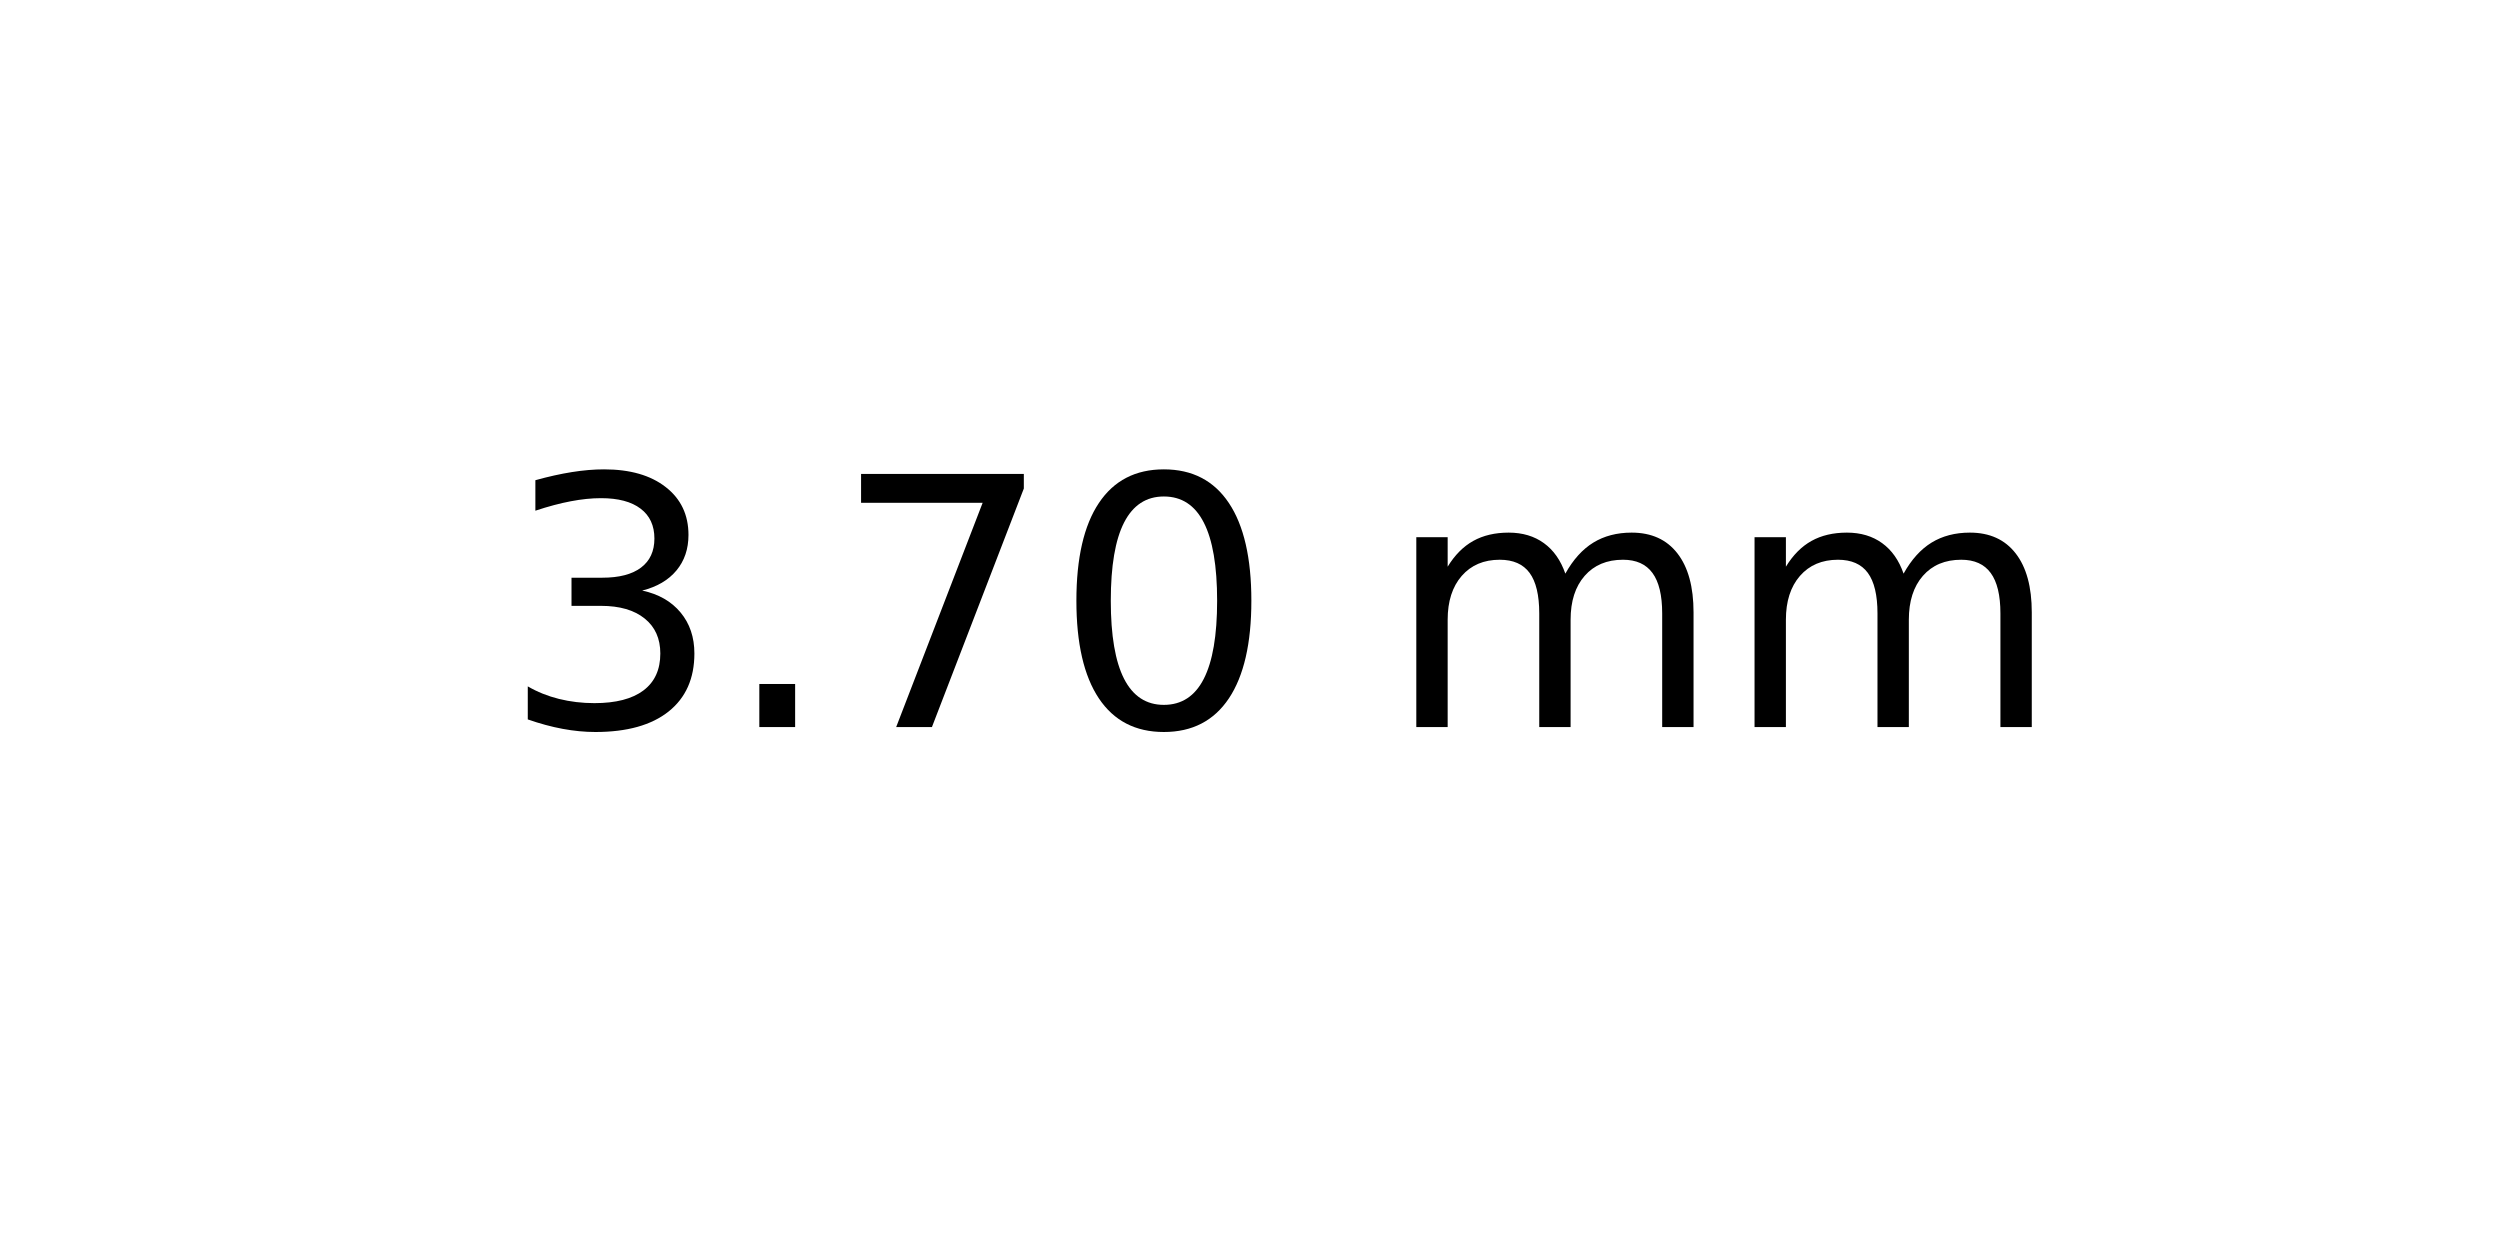
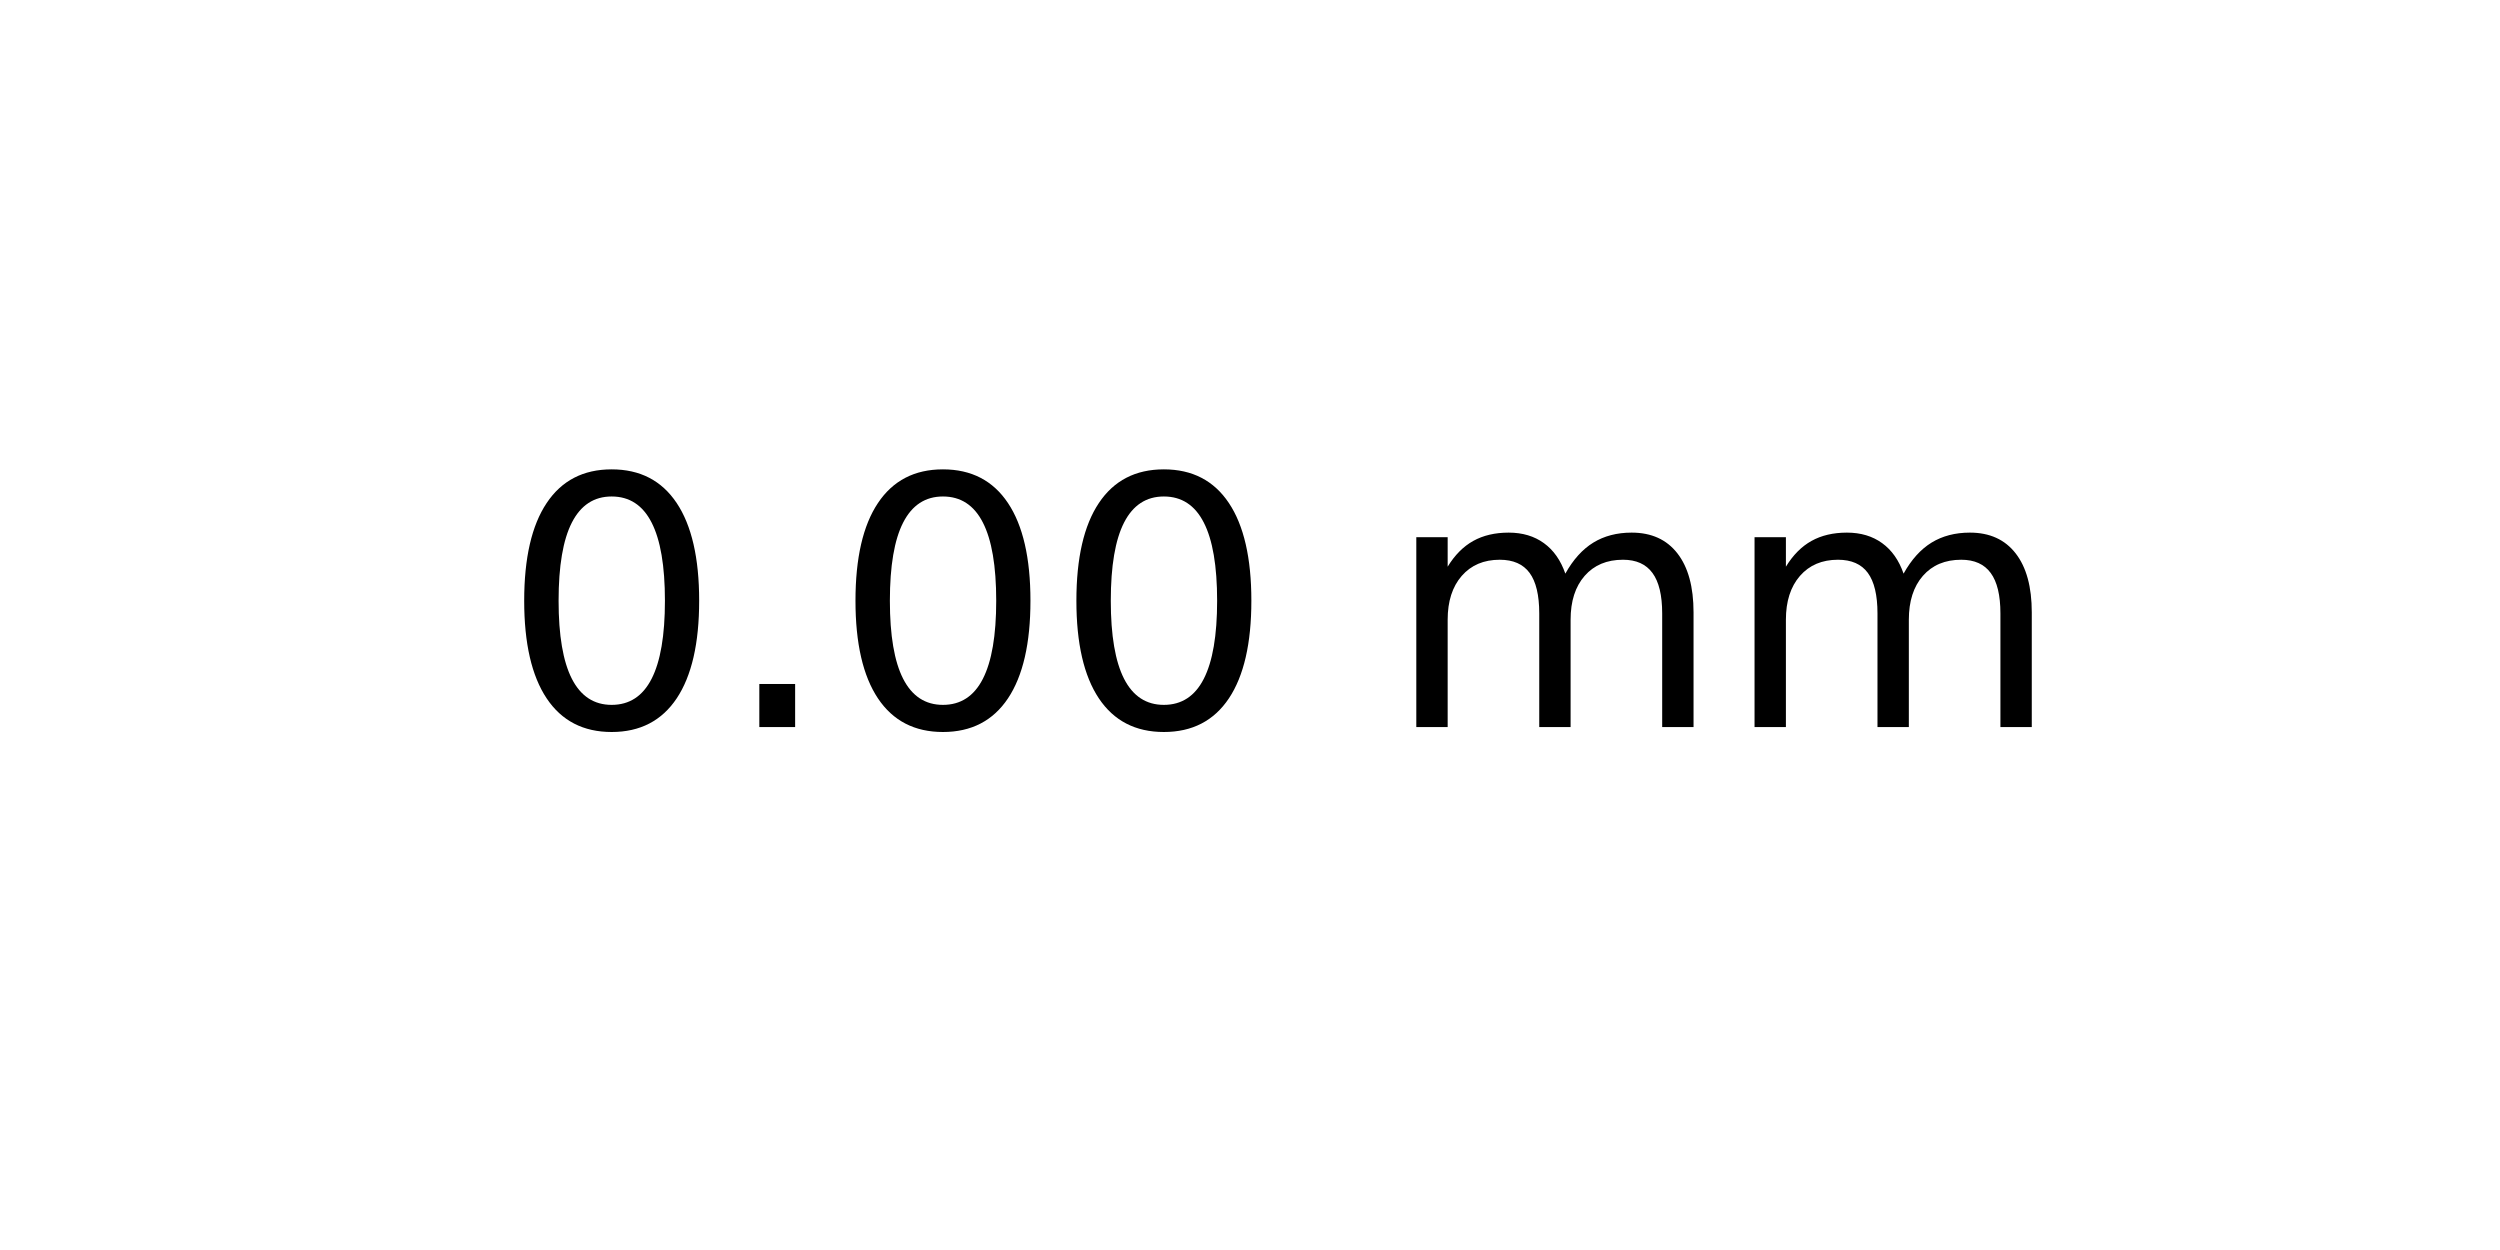
<svg xmlns="http://www.w3.org/2000/svg" xmlns:xlink="http://www.w3.org/1999/xlink" width="72pt" height="36pt" viewBox="0 0 72 36" version="1.1">
  <defs>
    <style type="text/css">*{stroke-linejoin: round; stroke-linecap: butt}</style>
  </defs>
  <g id="figure_1">
    <g id="axes_1">
      <g id="text_1">
        <g transform="translate(14.4375 20.93937) scale(0.1 -0.1)">
          <defs>
-             <path id="DejaVuSans-33" d="M 2597 2516  Q 3050 2419 3304 2112  Q 3559 1806 3559 1356  Q 3559 666 3084 287  Q 2609 -91 1734 -91  Q 1441 -91 1130 -33  Q 819 25 488 141  L 488 750  Q 750 597 1062 519  Q 1375 441 1716 441  Q 2309 441 2620 675  Q 2931 909 2931 1356  Q 2931 1769 2642 2001  Q 2353 2234 1838 2234  L 1294 2234  L 1294 2753  L 1863 2753  Q 2328 2753 2575 2939  Q 2822 3125 2822 3475  Q 2822 3834 2567 4026  Q 2313 4219 1838 4219  Q 1578 4219 1281 4162  Q 984 4106 628 3988  L 628 4550  Q 988 4650 1302 4700  Q 1616 4750 1894 4750  Q 2613 4750 3031 4423  Q 3450 4097 3450 3541  Q 3450 3153 3228 2886  Q 3006 2619 2597 2516  z " transform="scale(0.015625)" />
+             <path id="DejaVuSans-30" d="M 2034 4250  Q 1547 4250 1301 3770  Q 1056 3291 1056 2328  Q 1056 1369 1301 889  Q 1547 409 2034 409  Q 2525 409 2770 889  Q 3016 1369 3016 2328  Q 3016 3291 2770 3770  Q 2525 4250 2034 4250  z M 2034 4750  Q 2819 4750 3233 4129  Q 3647 3509 3647 2328  Q 3647 1150 3233 529  Q 2819 -91 2034 -91  Q 1250 -91 836 529  Q 422 1150 422 2328  Q 422 3509 836 4129  Q 1250 4750 2034 4750  z " transform="scale(0.015625)" />
            <path id="DejaVuSans-2e" d="M 684 794  L 1344 794  L 1344 0  L 684 0  L 684 794  z " transform="scale(0.015625)" />
-             <path id="DejaVuSans-37" d="M 525 4666  L 3525 4666  L 3525 4397  L 1831 0  L 1172 0  L 2766 4134  L 525 4134  L 525 4666  z " transform="scale(0.015625)" />
-             <path id="DejaVuSans-30" d="M 2034 4250  Q 1547 4250 1301 3770  Q 1056 3291 1056 2328  Q 1056 1369 1301 889  Q 1547 409 2034 409  Q 2525 409 2770 889  Q 3016 1369 3016 2328  Q 3016 3291 2770 3770  Q 2525 4250 2034 4250  z M 2034 4750  Q 2819 4750 3233 4129  Q 3647 3509 3647 2328  Q 3647 1150 3233 529  Q 2819 -91 2034 -91  Q 1250 -91 836 529  Q 422 1150 422 2328  Q 422 3509 836 4129  Q 1250 4750 2034 4750  z " transform="scale(0.015625)" />
            <path id="DejaVuSans-20" transform="scale(0.015625)" />
            <path id="DejaVuSans-6d" d="M 3328 2828  Q 3544 3216 3844 3400  Q 4144 3584 4550 3584  Q 5097 3584 5394 3201  Q 5691 2819 5691 2113  L 5691 0  L 5113 0  L 5113 2094  Q 5113 2597 4934 2840  Q 4756 3084 4391 3084  Q 3944 3084 3684 2787  Q 3425 2491 3425 1978  L 3425 0  L 2847 0  L 2847 2094  Q 2847 2600 2669 2842  Q 2491 3084 2119 3084  Q 1678 3084 1418 2786  Q 1159 2488 1159 1978  L 1159 0  L 581 0  L 581 3500  L 1159 3500  L 1159 2956  Q 1356 3278 1631 3431  Q 1906 3584 2284 3584  Q 2666 3584 2933 3390  Q 3200 3197 3328 2828  z " transform="scale(0.015625)" />
          </defs>
-           <use xlink:href="#DejaVuSans-33" />
+           <use xlink:href="#DejaVuSans-30" />
          <use xlink:href="#DejaVuSans-2e" x="63.623" />
-           <use xlink:href="#DejaVuSans-37" x="95.41" />
+           <use xlink:href="#DejaVuSans-30" x="95.41" />
          <use xlink:href="#DejaVuSans-30" x="159.033" />
          <use xlink:href="#DejaVuSans-20" x="222.656" />
          <use xlink:href="#DejaVuSans-6d" x="254.443" />
          <use xlink:href="#DejaVuSans-6d" x="351.855" />
        </g>
      </g>
    </g>
  </g>
</svg>
